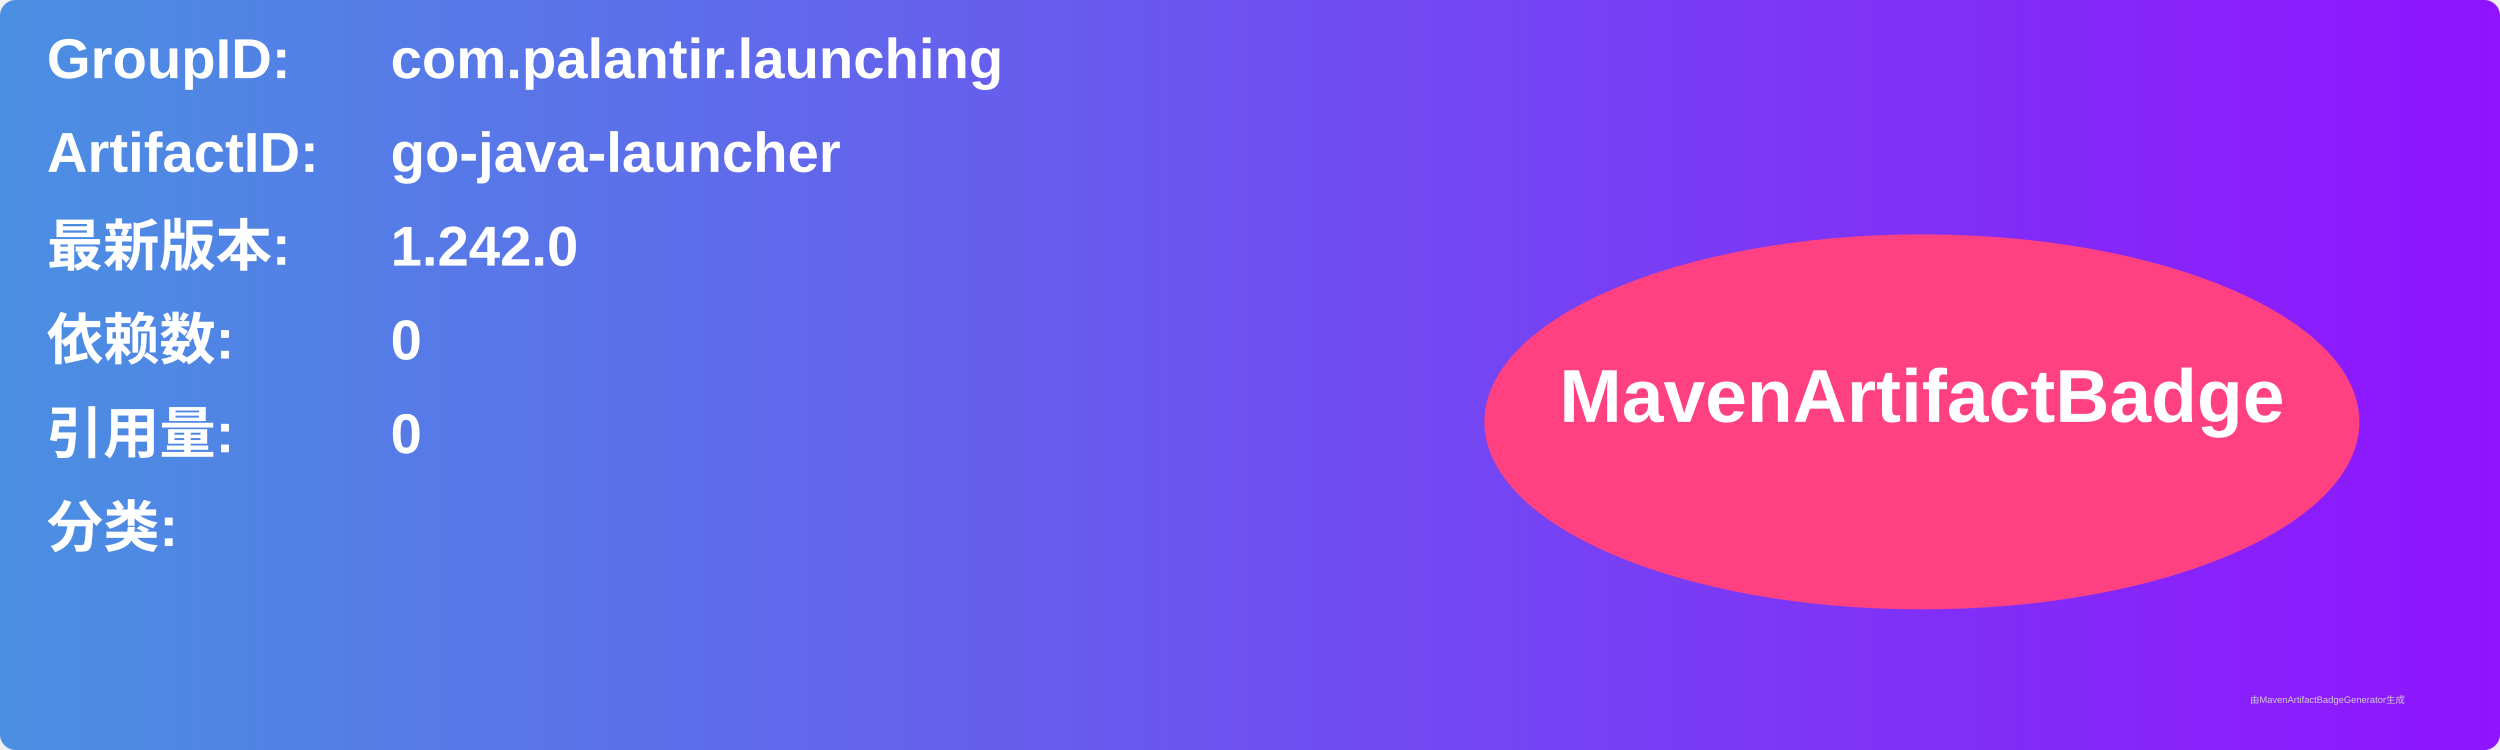
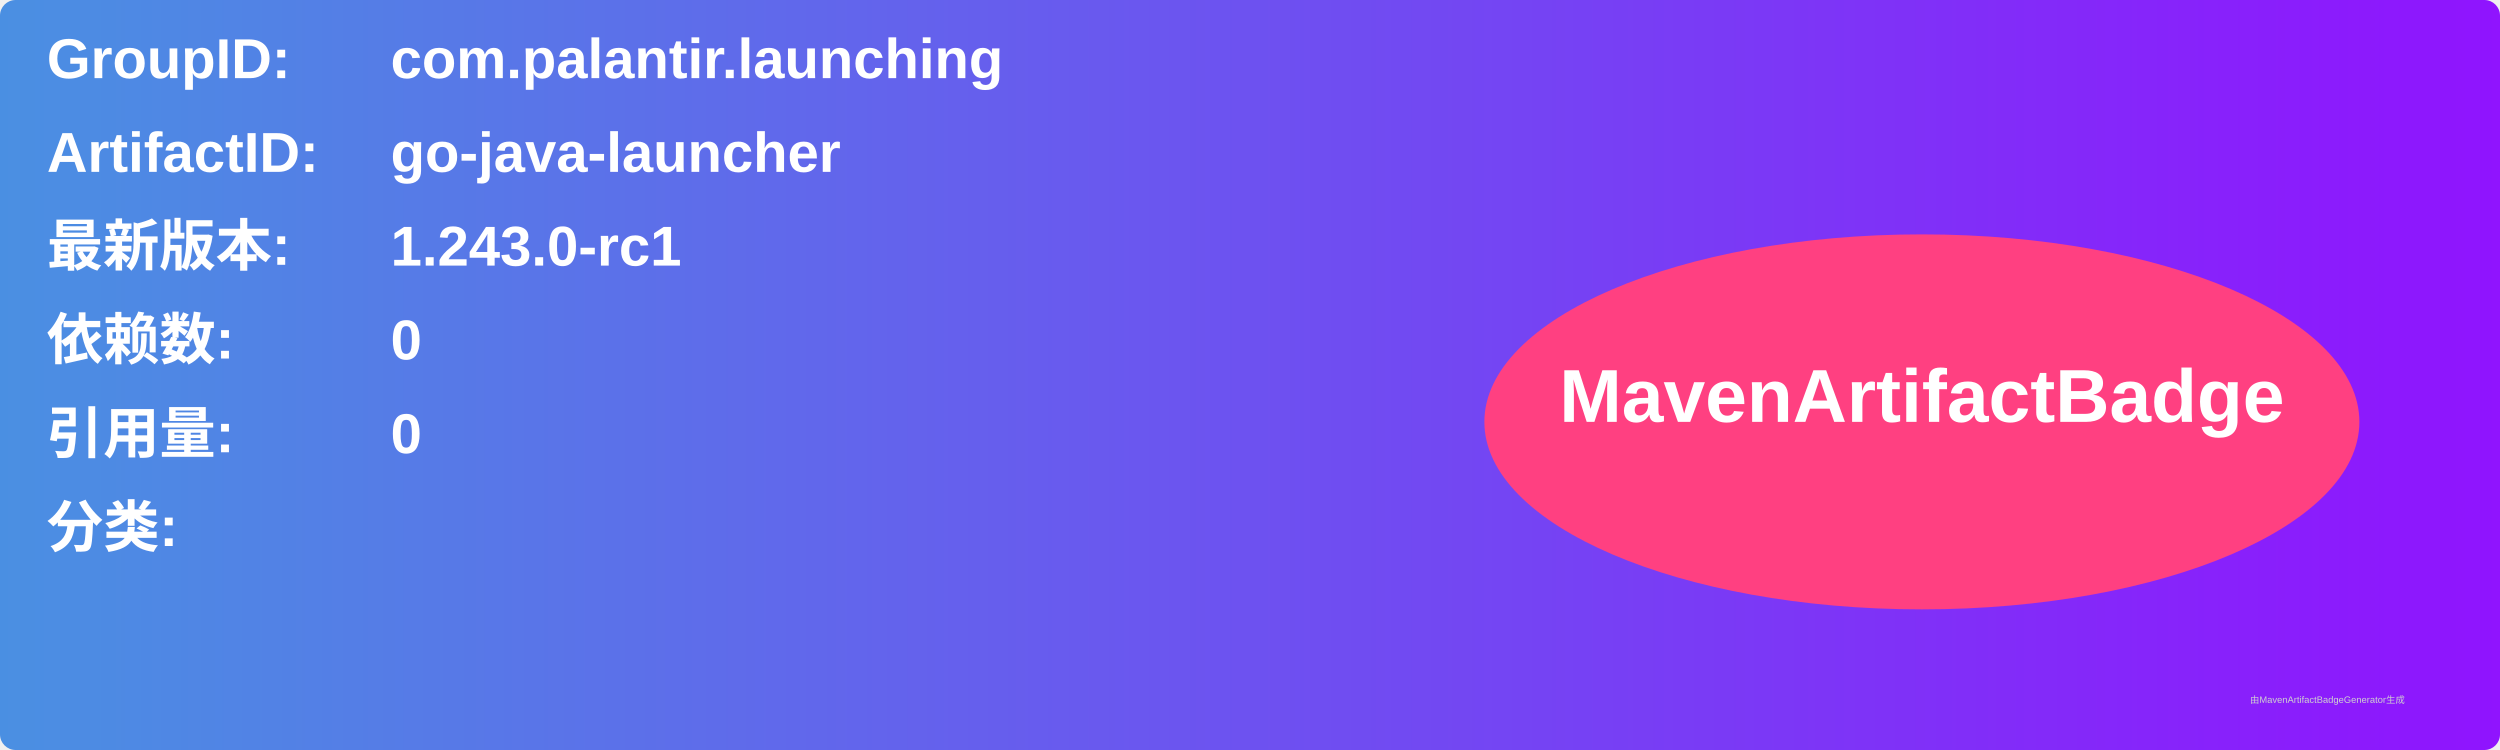
<svg xmlns="http://www.w3.org/2000/svg" width="800" height="240" viewBox="0 0 800 240">
  <linearGradient id="grad" x1="0%" y1="0%" x2="100%" y2="0%">
    <stop offset="0%" stop-color="#4a90e2" />
    <stop offset="100%" stop-color="#9013fe" />
  </linearGradient>
  <rect width="100%" height="100%" rx="5" ry="5" fill="url(#grad)" />
  <g transform="translate(15, 15)">
    <text x="0" y="10" font-family="Arial" font-size="18" fill="white" font-weight="bold" width="260">GroupID:</text>
    <text x="110" y="10" font-family="Arial" font-size="18" fill="white" font-weight="bold" width="460">com.palantir.launching</text>
    <text x="0" y="40" font-family="Arial" font-size="18" fill="white" font-weight="bold" width="260">ArtifactID:</text>
    <text x="110" y="40" font-family="Arial" font-size="18" fill="white" font-weight="bold" width="460">go-java-launcher</text>
    <text x="0" y="70" font-family="Arial" font-size="18" fill="white" font-weight="bold">最新版本:</text>
    <text x="110" y="70" font-family="Arial" font-size="18" fill="white" font-weight="bold">
-       <tspan font-weight="bold">1.242.0</tspan>
+       <tspan font-weight="bold">1.243.0-rc1</tspan>
    </text>
    <text x="0" y="100" font-family="Arial" font-size="18" fill="white" font-weight="bold">依赖数: </text>
    <text x="110" y="100" font-family="Arial" font-size="18" fill="white">
      <tspan font-weight="bold">0</tspan>
    </text>
    <text x="0" y="130" font-family="Arial" font-size="18" fill="white" font-weight="bold">引用量: </text>
    <text x="110" y="130" font-family="Arial" font-size="18" fill="white">
      <tspan font-weight="bold">0</tspan>
    </text>
    <text x="0" y="160" font-family="Arial" font-size="18" fill="white" font-weight="bold">分类:</text>
    <text x="10" y="190" font-family="Arial" font-size="10" fill="white">
      <tspan font-weight="bold" />
    </text>
    <ellipse cx="600" cy="120" rx="140" ry="60" fill="#ff4081" />
    <text x="600" y="120" text-anchor="middle" font-family="Arial" font-size="24" fill="white" font-weight="bold">MavenArtifactBadge</text>
  </g>
  <text x="720" y="225" font-family="Arial" font-size="3" fill="#d0d0d0">由MavenArtifactBadgeGenerator生成</text>
</svg>
